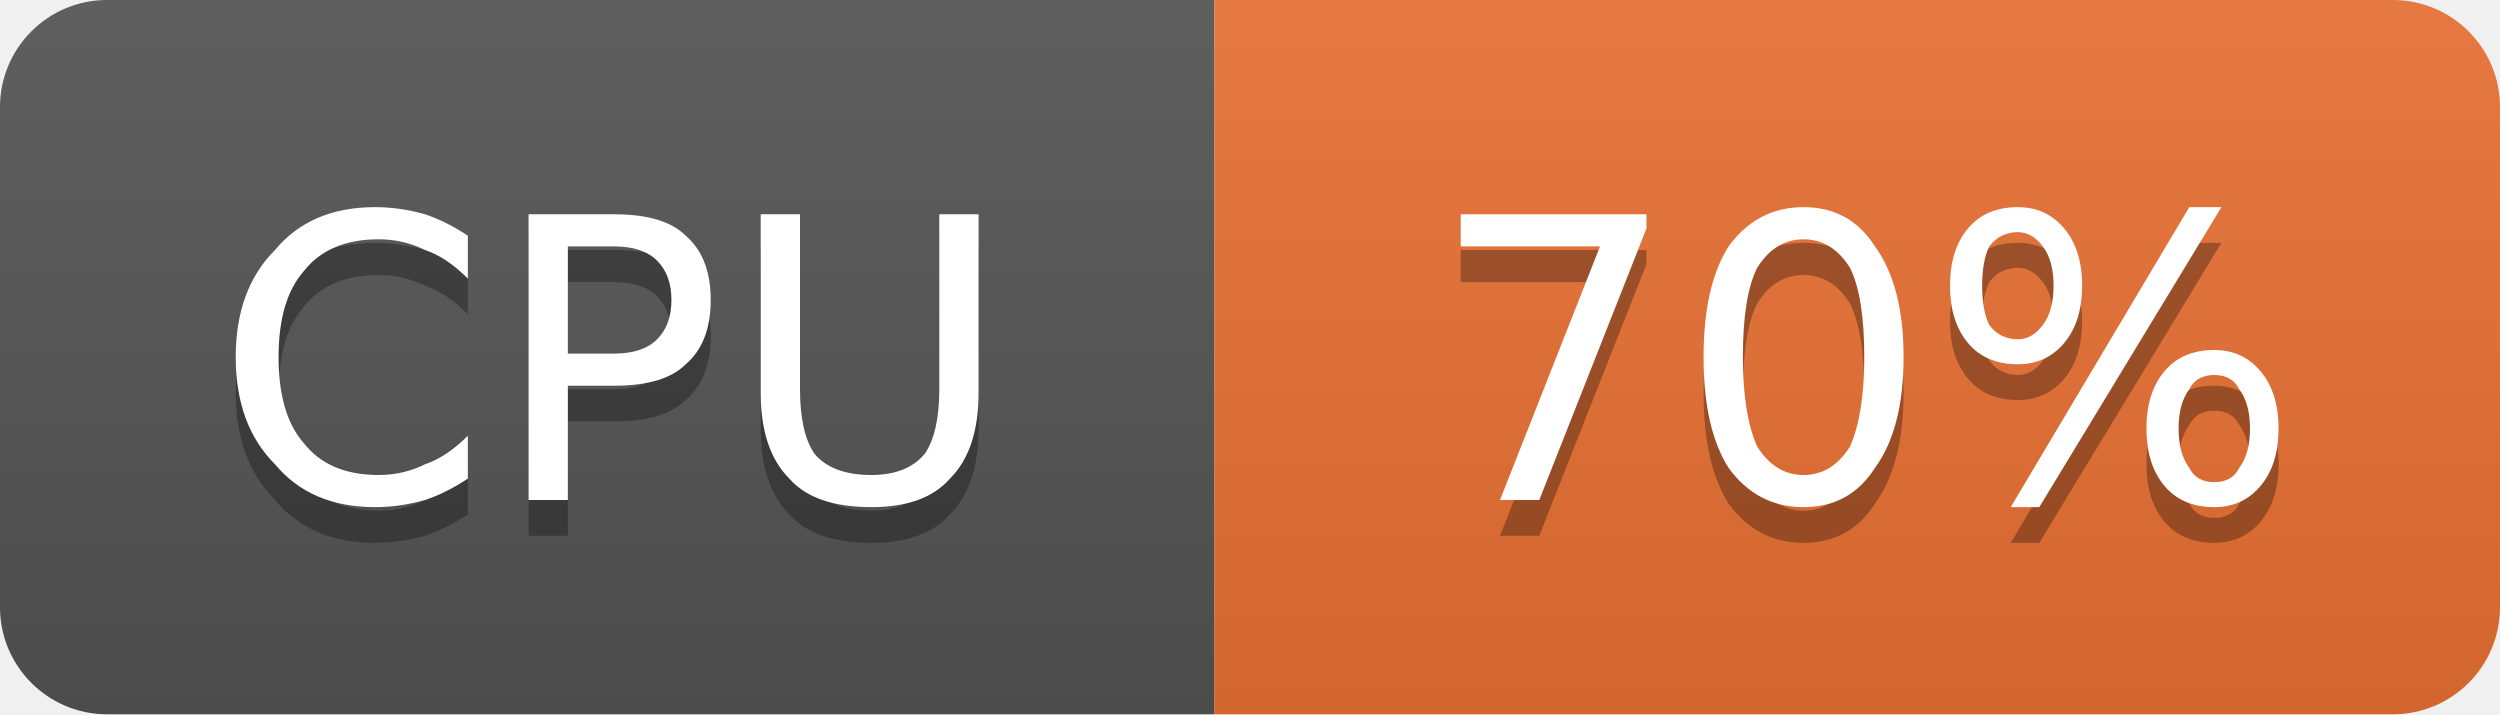
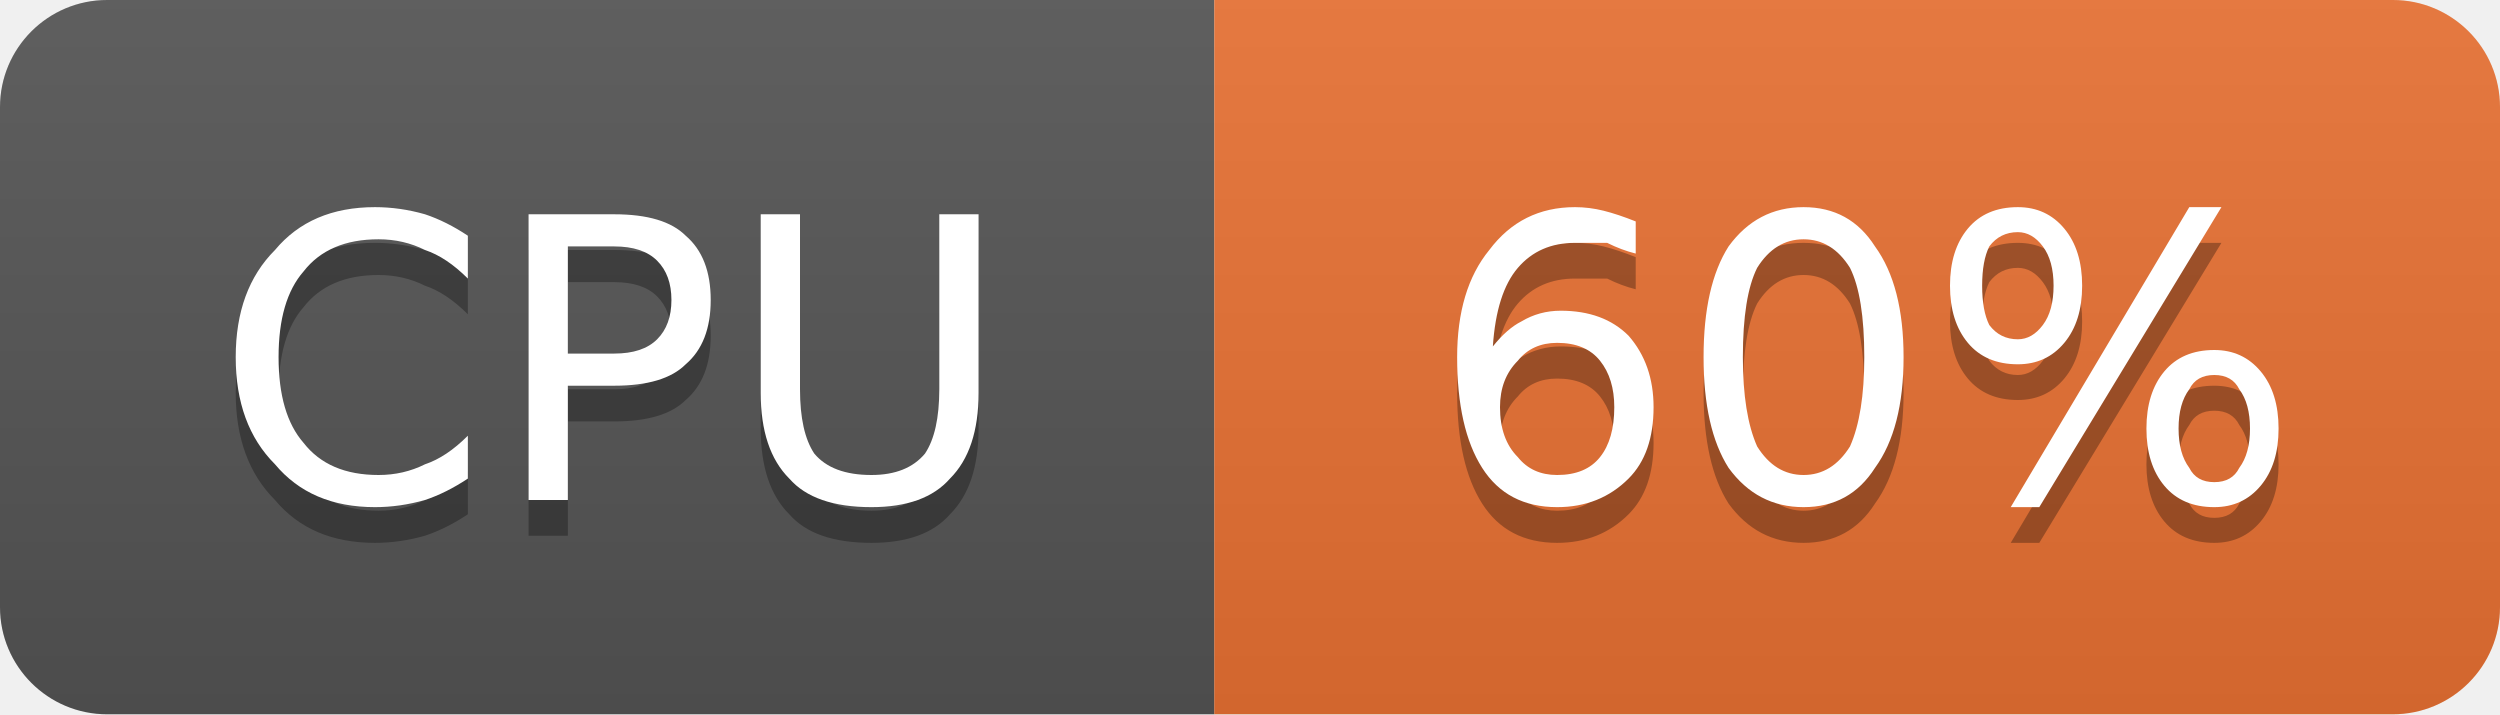
- <svg xmlns="http://www.w3.org/2000/svg" width="70" height="20" viewBox="0 0 70 20" role="img" aria-label="CPU: 70%">
+ <svg xmlns="http://www.w3.org/2000/svg" width="70" height="20" viewBox="0 0 70 20" role="img" aria-label="CPU: 60%">
  <linearGradient id="g-cluster_cpu_usage" x2="0" y2="100%">
    <stop offset="0" stop-color="#bbb" stop-opacity=".1" />
    <stop offset="1" stop-opacity=".1" />
  </linearGradient>
  <clipPath id="r-cluster_cpu_usage">
    <rect width="70" height="20" rx="3" fill="#fff" />
  </clipPath>
  <g clip-path="url(#r-cluster_cpu_usage)">
    <rect width="34" height="20" fill="#555" />
    <rect x="34" width="36" height="20" fill="#ea7233" />
    <rect width="70" height="20" fill="url(#g-cluster_cpu_usage)" />
    <path transform="translate(0 1)" fill="#010101" fill-opacity=".3" d="M13.1 6.6L13.1 7.8Q12.5 7.2 11.9 7.0Q11.3 6.7 10.6 6.7Q9.2 6.7 8.5 7.6Q7.8 8.4 7.8 10.0Q7.8 11.6 8.5 12.4Q9.2 13.3 10.6 13.3Q11.3 13.3 11.9 13.0Q12.5 12.8 13.1 12.2L13.1 13.4Q12.5 13.8 11.9 14.0Q11.2 14.2 10.5 14.2Q8.7 14.2 7.7 13.0Q6.6 11.9 6.6 10.0Q6.6 8.1 7.7 7.0Q8.7 5.8 10.5 5.8Q11.2 5.8 11.9 6.0Q12.5 6.2 13.1 6.6ZM15.9 6.9L15.9 9.9L17.2 9.9Q18.0 9.9 18.4 9.5Q18.8 9.1 18.8 8.4Q18.8 7.7 18.4 7.3Q18.0 6.9 17.2 6.9L15.9 6.9ZM14.8 6.0L17.2 6.0Q18.6 6.0 19.2 6.6Q19.9 7.2 19.9 8.4Q19.9 9.6 19.2 10.2Q18.6 10.8 17.2 10.8L15.9 10.8L15.9 14.0L14.8 14.0L14.8 6.0ZM21.3 6.0L22.4 6.0L22.4 10.9Q22.4 12.1 22.8 12.7Q23.3 13.3 24.4 13.3Q25.4 13.3 25.9 12.7Q26.3 12.1 26.3 10.9L26.3 6.0L27.4 6.0L27.4 11.0Q27.4 12.6 26.6 13.4Q25.9 14.2 24.4 14.2Q22.8 14.2 22.1 13.4Q21.3 12.6 21.3 11.0L21.3 6.0Z" />
    <path fill="#fff" d="M13.1 6.6L13.1 7.8Q12.5 7.2 11.9 7.0Q11.3 6.7 10.6 6.7Q9.2 6.7 8.5 7.6Q7.8 8.4 7.8 10.0Q7.8 11.6 8.5 12.4Q9.2 13.3 10.6 13.3Q11.3 13.3 11.9 13.0Q12.5 12.8 13.1 12.2L13.1 13.4Q12.5 13.8 11.9 14.0Q11.2 14.2 10.5 14.2Q8.7 14.2 7.7 13.0Q6.6 11.9 6.6 10.0Q6.6 8.1 7.7 7.0Q8.7 5.8 10.5 5.8Q11.2 5.8 11.9 6.0Q12.5 6.2 13.1 6.6ZM15.9 6.9L15.9 9.9L17.2 9.9Q18.0 9.9 18.4 9.5Q18.8 9.1 18.8 8.4Q18.8 7.7 18.4 7.3Q18.0 6.9 17.2 6.9L15.9 6.9ZM14.8 6.0L17.2 6.0Q18.6 6.0 19.2 6.6Q19.9 7.2 19.9 8.4Q19.9 9.6 19.2 10.2Q18.6 10.8 17.2 10.8L15.9 10.8L15.9 14.0L14.8 14.0L14.8 6.0ZM21.3 6.0L22.4 6.0L22.4 10.9Q22.4 12.1 22.8 12.7Q23.3 13.3 24.4 13.3Q25.4 13.3 25.9 12.7Q26.3 12.1 26.3 10.9L26.3 6.0L27.4 6.0L27.4 11.0Q27.4 12.6 26.6 13.4Q25.9 14.2 24.4 14.2Q22.8 14.2 22.1 13.4Q21.3 12.6 21.3 11.0L21.3 6.0Z" />
-     <path transform="translate(0 1)" fill="#010101" fill-opacity=".3" d="M40.9 6.0L46.1 6.0L46.1 6.4L43.1 14.0L42.0 14.0L44.8 6.9L40.9 6.9L40.9 6.0ZM50.5 6.7Q49.7 6.7 49.2 7.5Q48.8 8.3 48.8 10.0Q48.8 11.6 49.2 12.5Q49.7 13.3 50.5 13.3Q51.3 13.3 51.8 12.5Q52.2 11.6 52.2 10.0Q52.2 8.3 51.8 7.5Q51.3 6.7 50.5 6.7ZM50.5 5.8Q51.8 5.8 52.5 6.9Q53.3 8.0 53.3 10.0Q53.3 12.0 52.5 13.1Q51.8 14.2 50.5 14.2Q49.2 14.2 48.4 13.1Q47.7 12.0 47.7 10.0Q47.7 8.0 48.4 6.9Q49.2 5.8 50.5 5.8ZM62.0 10.5Q61.5 10.5 61.3 10.9Q61.0 11.3 61.0 12.0Q61.0 12.7 61.3 13.1Q61.5 13.5 62.0 13.5Q62.5 13.5 62.7 13.1Q63.0 12.7 63.0 12.0Q63.0 11.3 62.7 10.9Q62.5 10.5 62.0 10.5ZM62.0 9.8Q62.8 9.8 63.3 10.4Q63.8 11.0 63.8 12.0Q63.8 13.0 63.3 13.6Q62.8 14.2 62.0 14.2Q61.1 14.2 60.6 13.6Q60.1 13.0 60.1 12.0Q60.1 11.0 60.6 10.4Q61.1 9.8 62.0 9.8ZM56.5 6.5Q56.0 6.5 55.7 6.9Q55.5 7.3 55.5 8.0Q55.5 8.7 55.7 9.1Q56.0 9.5 56.5 9.5Q56.9 9.5 57.2 9.1Q57.5 8.7 57.5 8.0Q57.5 7.3 57.2 6.9Q56.9 6.5 56.5 6.5ZM61.3 5.8L62.2 5.8L57.1 14.2L56.3 14.2L61.3 5.8ZM56.5 5.8Q57.3 5.8 57.8 6.4Q58.3 7.0 58.3 8.0Q58.3 9.0 57.8 9.6Q57.3 10.2 56.5 10.2Q55.6 10.2 55.1 9.6Q54.6 9.0 54.6 8.0Q54.6 7.0 55.1 6.4Q55.6 5.8 56.5 5.8Z" />
-     <path fill="#fff" d="M40.9 6.0L46.1 6.0L46.1 6.4L43.1 14.0L42.0 14.0L44.8 6.9L40.9 6.9L40.9 6.0ZM50.5 6.7Q49.7 6.7 49.2 7.5Q48.8 8.3 48.8 10.0Q48.8 11.6 49.2 12.5Q49.7 13.3 50.5 13.3Q51.3 13.3 51.8 12.5Q52.2 11.6 52.2 10.0Q52.2 8.3 51.8 7.5Q51.3 6.7 50.5 6.7ZM50.5 5.8Q51.8 5.8 52.5 6.9Q53.3 8.0 53.3 10.0Q53.3 12.0 52.5 13.1Q51.8 14.2 50.5 14.2Q49.2 14.2 48.4 13.1Q47.7 12.0 47.7 10.0Q47.7 8.0 48.4 6.9Q49.2 5.8 50.5 5.8ZM62.0 10.5Q61.5 10.5 61.3 10.9Q61.0 11.3 61.0 12.0Q61.0 12.7 61.3 13.1Q61.5 13.5 62.0 13.5Q62.5 13.5 62.7 13.1Q63.0 12.7 63.0 12.0Q63.0 11.3 62.7 10.9Q62.5 10.5 62.0 10.5ZM62.0 9.8Q62.8 9.8 63.3 10.4Q63.8 11.0 63.8 12.0Q63.8 13.0 63.3 13.6Q62.8 14.2 62.0 14.2Q61.1 14.2 60.6 13.6Q60.1 13.0 60.1 12.0Q60.1 11.0 60.6 10.4Q61.1 9.8 62.0 9.8ZM56.5 6.5Q56.0 6.5 55.7 6.9Q55.5 7.3 55.5 8.0Q55.5 8.7 55.7 9.1Q56.0 9.5 56.5 9.5Q56.9 9.5 57.2 9.1Q57.5 8.7 57.5 8.0Q57.5 7.3 57.2 6.9Q56.9 6.5 56.5 6.5ZM61.3 5.8L62.2 5.8L57.1 14.2L56.3 14.2L61.3 5.8ZM56.5 5.8Q57.3 5.8 57.8 6.4Q58.3 7.0 58.3 8.0Q58.3 9.0 57.8 9.6Q57.3 10.2 56.5 10.2Q55.6 10.2 55.1 9.6Q54.6 9.0 54.6 8.0Q54.6 7.0 55.1 6.4Q55.6 5.8 56.5 5.8Z" />
+     <path transform="translate(0 1)" fill="#010101" fill-opacity=".3" d="M43.6 9.6Q42.9 9.6 42.5 10.1Q42.0 10.6 42.0 11.4Q42.0 12.3 42.5 12.8Q42.9 13.3 43.6 13.3Q44.4 13.3 44.8 12.8Q45.2 12.3 45.2 11.4Q45.2 10.6 44.8 10.1Q44.4 9.6 43.6 9.6ZM45.8 6.2L45.8 7.1Q45.4 7.0 45.0 6.8Q44.5 6.8 44.1 6.8Q43.1 6.8 42.5 7.5Q41.9 8.2 41.8 9.7Q42.2 9.2 42.6 9.0Q43.1 8.7 43.7 8.7Q44.9 8.7 45.6 9.4Q46.3 10.2 46.3 11.4Q46.3 12.7 45.6 13.4Q44.8 14.2 43.6 14.2Q42.2 14.2 41.5 13.1Q40.8 12.0 40.8 10.0Q40.8 8.1 41.7 7.0Q42.6 5.8 44.1 5.8Q44.5 5.8 44.9 5.9Q45.3 6.0 45.8 6.2ZM50.5 6.7Q49.7 6.7 49.2 7.5Q48.8 8.3 48.8 10.0Q48.8 11.6 49.2 12.5Q49.7 13.3 50.5 13.3Q51.3 13.3 51.8 12.5Q52.2 11.6 52.2 10.0Q52.2 8.3 51.8 7.5Q51.3 6.7 50.5 6.7ZM50.5 5.8Q51.8 5.8 52.5 6.9Q53.3 8.0 53.3 10.0Q53.3 12.0 52.5 13.1Q51.8 14.2 50.5 14.2Q49.2 14.2 48.4 13.1Q47.7 12.0 47.7 10.0Q47.7 8.0 48.4 6.9Q49.2 5.8 50.5 5.8ZM62.0 10.5Q61.5 10.5 61.3 10.9Q61.0 11.3 61.0 12.0Q61.0 12.7 61.3 13.1Q61.5 13.5 62.0 13.5Q62.5 13.5 62.7 13.1Q63.0 12.7 63.0 12.0Q63.0 11.3 62.7 10.9Q62.5 10.5 62.0 10.5ZM62.0 9.8Q62.8 9.8 63.3 10.4Q63.8 11.0 63.8 12.0Q63.8 13.0 63.3 13.6Q62.8 14.2 62.0 14.2Q61.1 14.2 60.6 13.6Q60.1 13.0 60.1 12.0Q60.1 11.0 60.6 10.4Q61.1 9.8 62.0 9.8ZM56.5 6.5Q56.0 6.5 55.7 6.9Q55.5 7.3 55.5 8.0Q55.5 8.7 55.7 9.1Q56.0 9.5 56.5 9.5Q56.9 9.5 57.2 9.1Q57.5 8.7 57.5 8.0Q57.5 7.3 57.2 6.9Q56.9 6.5 56.5 6.5ZM61.3 5.8L62.2 5.8L57.1 14.2L56.3 14.2L61.3 5.8ZM56.5 5.8Q57.3 5.8 57.8 6.4Q58.3 7.0 58.3 8.0Q58.3 9.0 57.8 9.6Q57.3 10.2 56.5 10.2Q55.6 10.2 55.1 9.6Q54.6 9.0 54.6 8.0Q54.6 7.0 55.1 6.4Q55.6 5.8 56.5 5.8Z" />
+     <path fill="#fff" d="M43.6 9.6Q42.9 9.6 42.5 10.1Q42.0 10.6 42.0 11.4Q42.0 12.3 42.5 12.8Q42.9 13.3 43.6 13.3Q44.4 13.3 44.8 12.8Q45.2 12.3 45.2 11.4Q45.2 10.6 44.8 10.1Q44.4 9.6 43.6 9.6ZM45.8 6.2L45.8 7.1Q45.4 7.0 45.0 6.8Q44.5 6.8 44.1 6.8Q43.1 6.8 42.5 7.5Q41.9 8.2 41.8 9.7Q42.2 9.2 42.6 9.0Q43.1 8.7 43.7 8.7Q44.9 8.7 45.6 9.4Q46.3 10.2 46.3 11.4Q46.3 12.7 45.6 13.4Q44.8 14.2 43.6 14.2Q42.2 14.2 41.5 13.1Q40.8 12.0 40.8 10.0Q40.8 8.1 41.7 7.0Q42.6 5.8 44.1 5.8Q44.5 5.8 44.9 5.9Q45.3 6.0 45.8 6.2ZM50.5 6.7Q49.7 6.7 49.2 7.5Q48.8 8.3 48.8 10.0Q48.8 11.6 49.2 12.5Q49.7 13.3 50.5 13.3Q51.3 13.3 51.8 12.5Q52.2 11.6 52.2 10.0Q52.2 8.3 51.8 7.5Q51.3 6.7 50.5 6.7ZM50.5 5.8Q51.8 5.8 52.5 6.9Q53.3 8.0 53.3 10.0Q53.3 12.0 52.5 13.1Q51.8 14.2 50.5 14.2Q49.2 14.2 48.4 13.1Q47.7 12.0 47.7 10.0Q47.7 8.0 48.4 6.9Q49.2 5.8 50.5 5.8ZM62.0 10.5Q61.5 10.5 61.3 10.9Q61.0 11.3 61.0 12.0Q61.0 12.7 61.3 13.1Q61.5 13.5 62.0 13.5Q62.5 13.5 62.7 13.1Q63.0 12.7 63.0 12.0Q63.0 11.3 62.7 10.9Q62.5 10.5 62.0 10.5ZM62.0 9.8Q62.8 9.8 63.3 10.4Q63.8 11.0 63.8 12.0Q63.8 13.0 63.3 13.6Q62.8 14.2 62.0 14.2Q61.1 14.2 60.6 13.6Q60.1 13.0 60.1 12.0Q60.1 11.0 60.6 10.4Q61.1 9.8 62.0 9.8ZM56.5 6.5Q56.0 6.5 55.7 6.9Q55.5 7.3 55.5 8.0Q55.5 8.7 55.7 9.1Q56.0 9.5 56.5 9.5Q56.9 9.5 57.2 9.1Q57.5 8.7 57.5 8.0Q57.5 7.3 57.2 6.9Q56.9 6.5 56.5 6.5ZM61.3 5.8L62.2 5.8L57.1 14.2L56.3 14.2L61.3 5.8ZM56.5 5.8Q57.3 5.8 57.8 6.4Q58.3 7.0 58.3 8.0Q58.3 9.0 57.8 9.6Q57.3 10.2 56.5 10.2Q55.6 10.2 55.1 9.6Q54.6 9.0 54.6 8.0Q54.6 7.0 55.1 6.4Q55.6 5.8 56.5 5.8Z" />
  </g>
</svg>
